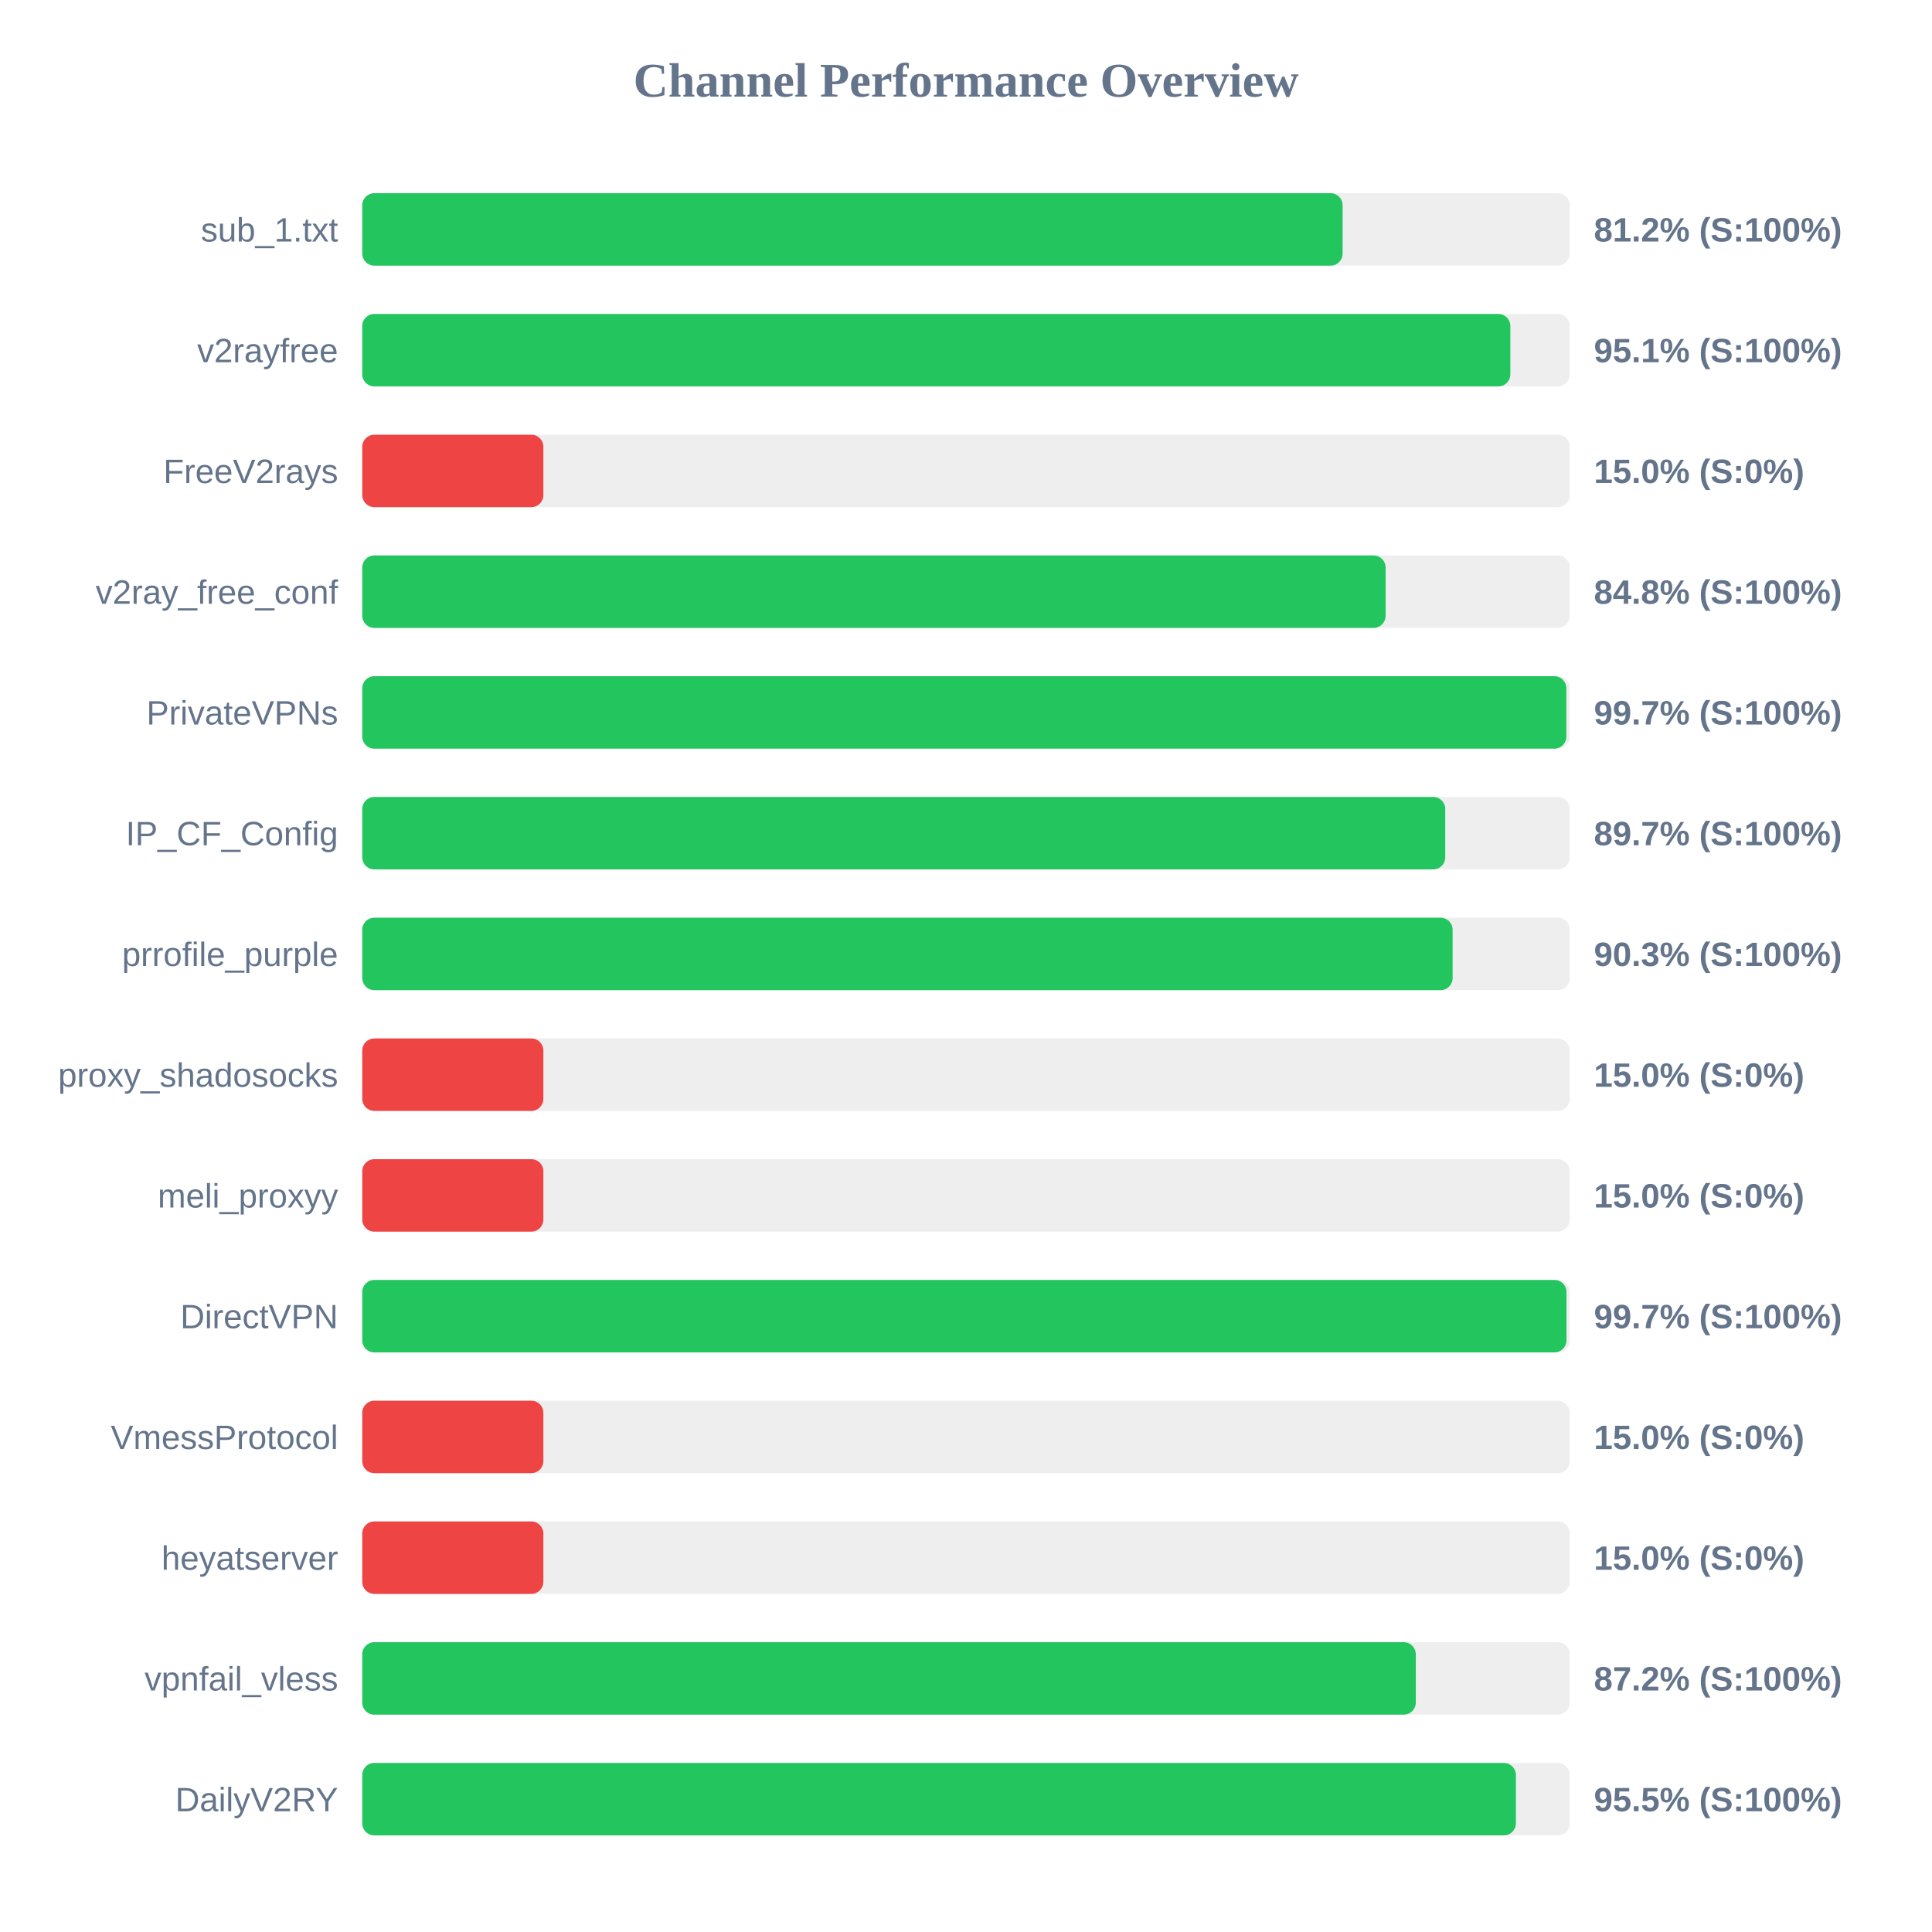
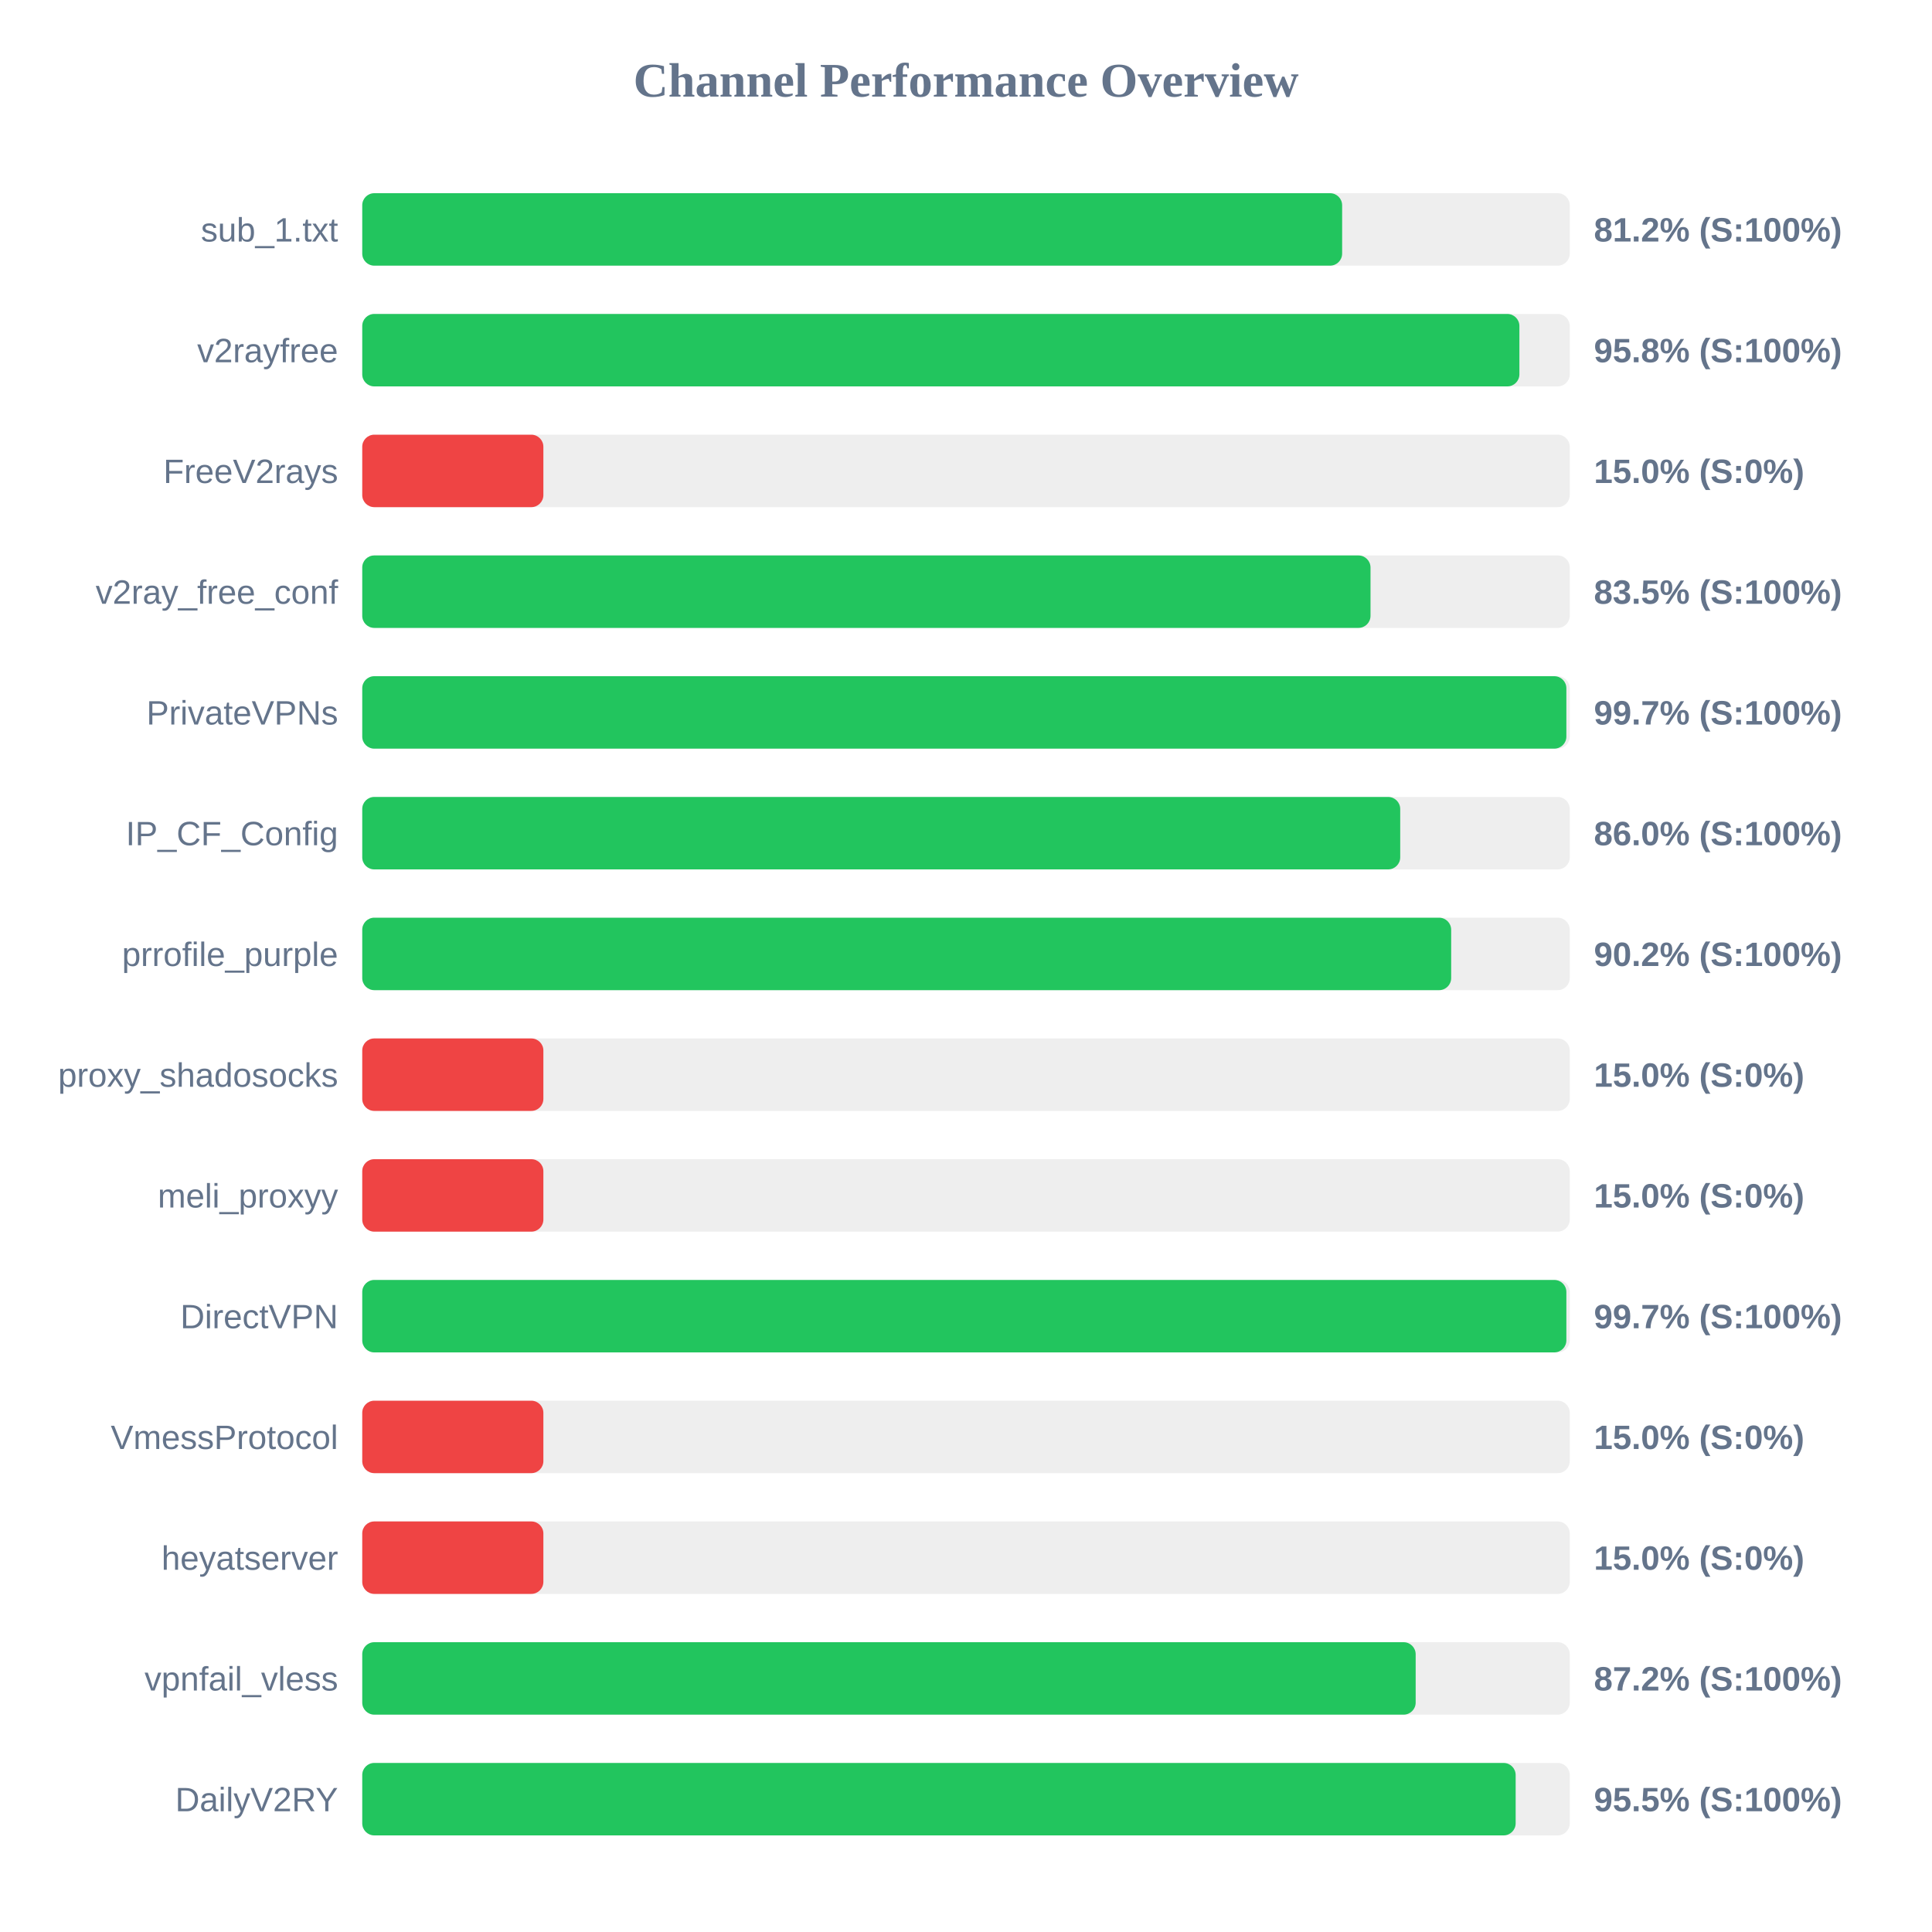
<svg xmlns="http://www.w3.org/2000/svg" width="800" height="800" version="1.1">
  <style>
        .row { font: 14px Arial; fill: #64748b; }
        .score { font: bold 14px Arial; fill: #64748b; }
    </style>
  <text x="400" y="40" text-anchor="middle" font-size="20px" font-weight="bold" fill="#64748b">Channel Performance Overview</text>
  <rect x="150" y="80" width="500" height="30" fill="#eee" rx="5" />
-   <rect x="150" y="80" width="405.95" height="30" fill="#22c55e" rx="5" />
+   <rect x="150" y="80" width="405.75" height="30" fill="#22c55e" rx="5" />
  <text x="140" y="100" text-anchor="end" class="row">sub_1.txt</text>
  <text x="660" y="100" text-anchor="start" class="score">81.2% (S:100%)</text>
  <rect x="150" y="130" width="500" height="30" fill="#eee" rx="5" />
-   <rect x="150" y="130" width="475.4" height="30" fill="#22c55e" rx="5" />
+   <rect x="150" y="130" width="479.15" height="30" fill="#22c55e" rx="5" />
  <text x="140" y="150" text-anchor="end" class="row">v2rayfree</text>
-   <text x="660" y="150" text-anchor="start" class="score">95.1% (S:100%)</text>
+   <text x="660" y="150" text-anchor="start" class="score">95.8% (S:100%)</text>
  <rect x="150" y="180" width="500" height="30" fill="#eee" rx="5" />
  <rect x="150" y="180" width="75.0" height="30" fill="#ef4444" rx="5" />
  <text x="140" y="200" text-anchor="end" class="row">FreeV2rays</text>
  <text x="660" y="200" text-anchor="start" class="score">15.0% (S:0%)</text>
  <rect x="150" y="230" width="500" height="30" fill="#eee" rx="5" />
-   <rect x="150" y="230" width="423.75" height="30" fill="#22c55e" rx="5" />
+   <rect x="150" y="230" width="417.5" height="30" fill="#22c55e" rx="5" />
  <text x="140" y="250" text-anchor="end" class="row">v2ray_free_conf</text>
-   <text x="660" y="250" text-anchor="start" class="score">84.8% (S:100%)</text>
+   <text x="660" y="250" text-anchor="start" class="score">83.5% (S:100%)</text>
  <rect x="150" y="280" width="500" height="30" fill="#eee" rx="5" />
  <rect x="150" y="280" width="498.6" height="30" fill="#22c55e" rx="5" />
  <text x="140" y="300" text-anchor="end" class="row">PrivateVPNs</text>
  <text x="660" y="300" text-anchor="start" class="score">99.7% (S:100%)</text>
  <rect x="150" y="330" width="500" height="30" fill="#eee" rx="5" />
-   <rect x="150" y="330" width="448.45" height="30" fill="#22c55e" rx="5" />
+   <rect x="150" y="330" width="429.8" height="30" fill="#22c55e" rx="5" />
  <text x="140" y="350" text-anchor="end" class="row">IP_CF_Config</text>
-   <text x="660" y="350" text-anchor="start" class="score">89.7% (S:100%)</text>
+   <text x="660" y="350" text-anchor="start" class="score">86.0% (S:100%)</text>
  <rect x="150" y="380" width="500" height="30" fill="#eee" rx="5" />
-   <rect x="150" y="380" width="451.5" height="30" fill="#22c55e" rx="5" />
+   <rect x="150" y="380" width="450.9" height="30" fill="#22c55e" rx="5" />
  <text x="140" y="400" text-anchor="end" class="row">prrofile_purple</text>
-   <text x="660" y="400" text-anchor="start" class="score">90.3% (S:100%)</text>
+   <text x="660" y="400" text-anchor="start" class="score">90.2% (S:100%)</text>
  <rect x="150" y="430" width="500" height="30" fill="#eee" rx="5" />
  <rect x="150" y="430" width="75.0" height="30" fill="#ef4444" rx="5" />
  <text x="140" y="450" text-anchor="end" class="row">proxy_shadosocks</text>
  <text x="660" y="450" text-anchor="start" class="score">15.0% (S:0%)</text>
  <rect x="150" y="480" width="500" height="30" fill="#eee" rx="5" />
  <rect x="150" y="480" width="75.0" height="30" fill="#ef4444" rx="5" />
  <text x="140" y="500" text-anchor="end" class="row">meli_proxyy</text>
  <text x="660" y="500" text-anchor="start" class="score">15.0% (S:0%)</text>
  <rect x="150" y="530" width="500" height="30" fill="#eee" rx="5" />
-   <rect x="150" y="530" width="498.65" height="30" fill="#22c55e" rx="5" />
+   <rect x="150" y="530" width="498.6" height="30" fill="#22c55e" rx="5" />
  <text x="140" y="550" text-anchor="end" class="row">DirectVPN</text>
  <text x="660" y="550" text-anchor="start" class="score">99.7% (S:100%)</text>
  <rect x="150" y="580" width="500" height="30" fill="#eee" rx="5" />
  <rect x="150" y="580" width="75.0" height="30" fill="#ef4444" rx="5" />
  <text x="140" y="600" text-anchor="end" class="row">VmessProtocol</text>
  <text x="660" y="600" text-anchor="start" class="score">15.0% (S:0%)</text>
  <rect x="150" y="630" width="500" height="30" fill="#eee" rx="5" />
  <rect x="150" y="630" width="75.0" height="30" fill="#ef4444" rx="5" />
  <text x="140" y="650" text-anchor="end" class="row">heyatserver</text>
  <text x="660" y="650" text-anchor="start" class="score">15.0% (S:0%)</text>
  <rect x="150" y="680" width="500" height="30" fill="#eee" rx="5" />
-   <rect x="150" y="680" width="436.25" height="30" fill="#22c55e" rx="5" />
+   <rect x="150" y="680" width="436.2" height="30" fill="#22c55e" rx="5" />
  <text x="140" y="700" text-anchor="end" class="row">vpnfail_vless</text>
  <text x="660" y="700" text-anchor="start" class="score">87.2% (S:100%)</text>
  <rect x="150" y="730" width="500" height="30" fill="#eee" rx="5" />
-   <rect x="150" y="730" width="477.7" height="30" fill="#22c55e" rx="5" />
+   <rect x="150" y="730" width="477.6" height="30" fill="#22c55e" rx="5" />
  <text x="140" y="750" text-anchor="end" class="row">DailyV2RY</text>
  <text x="660" y="750" text-anchor="start" class="score">95.5% (S:100%)</text>
</svg>
